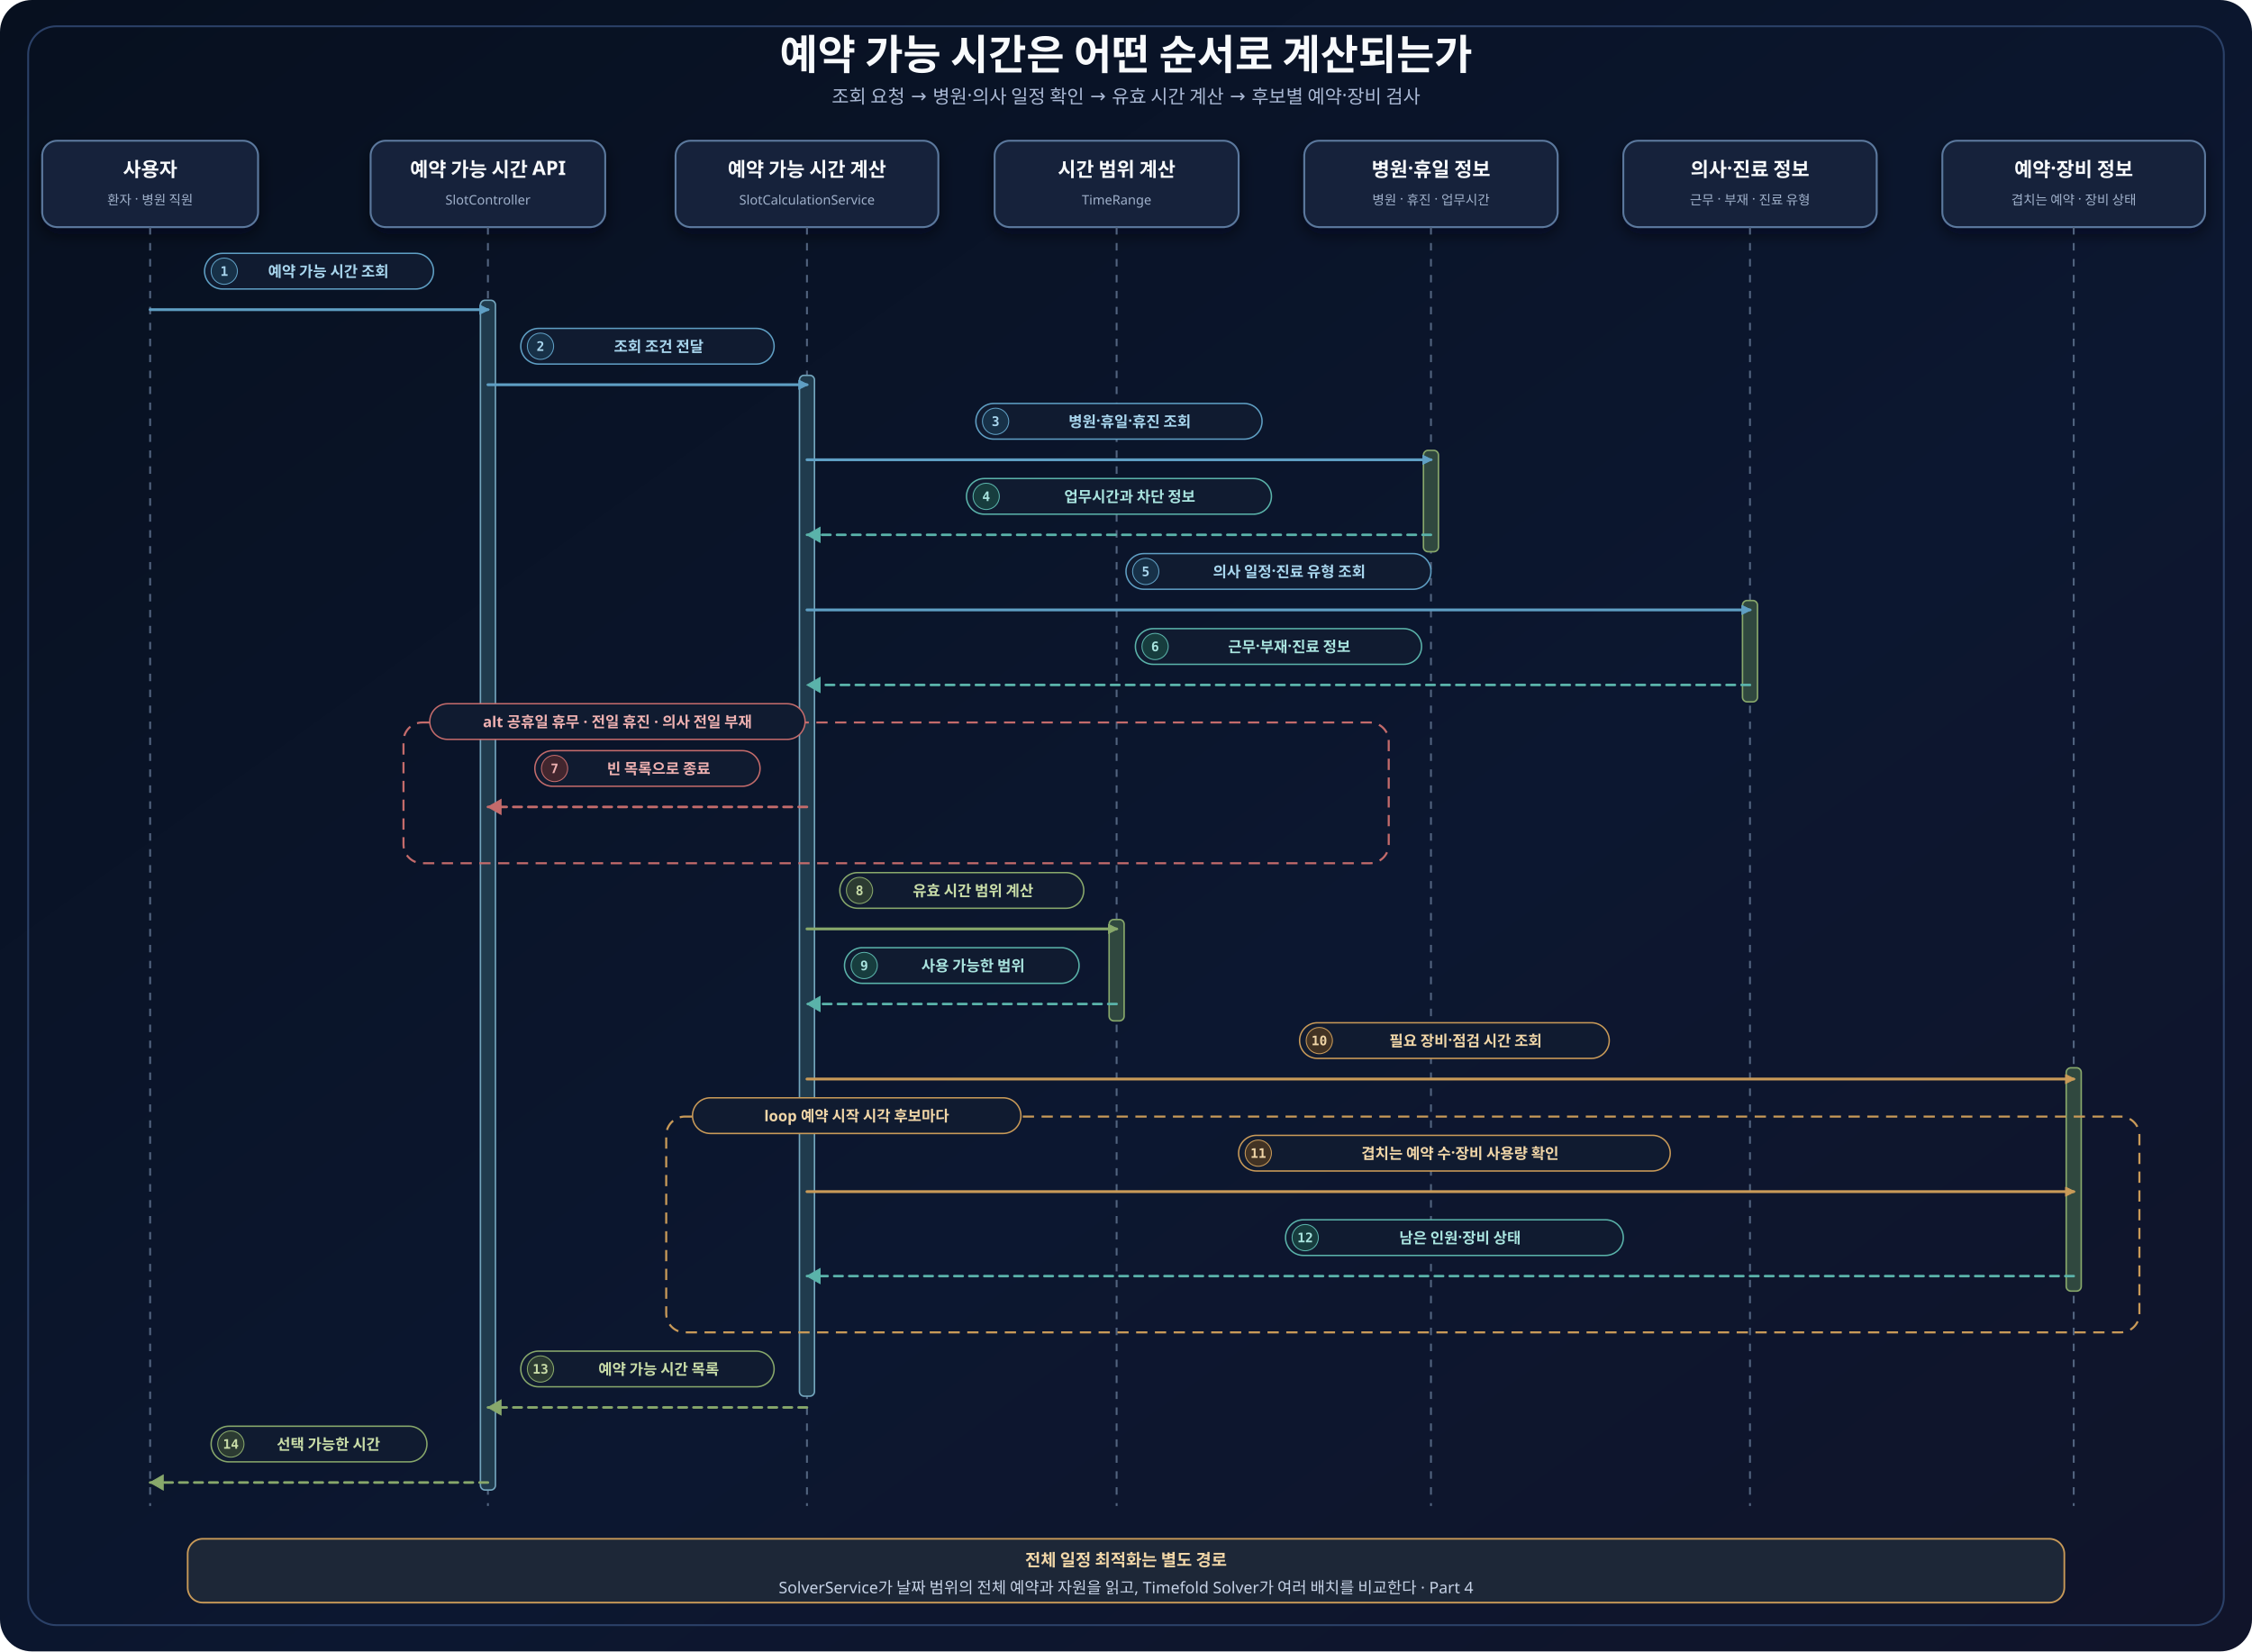
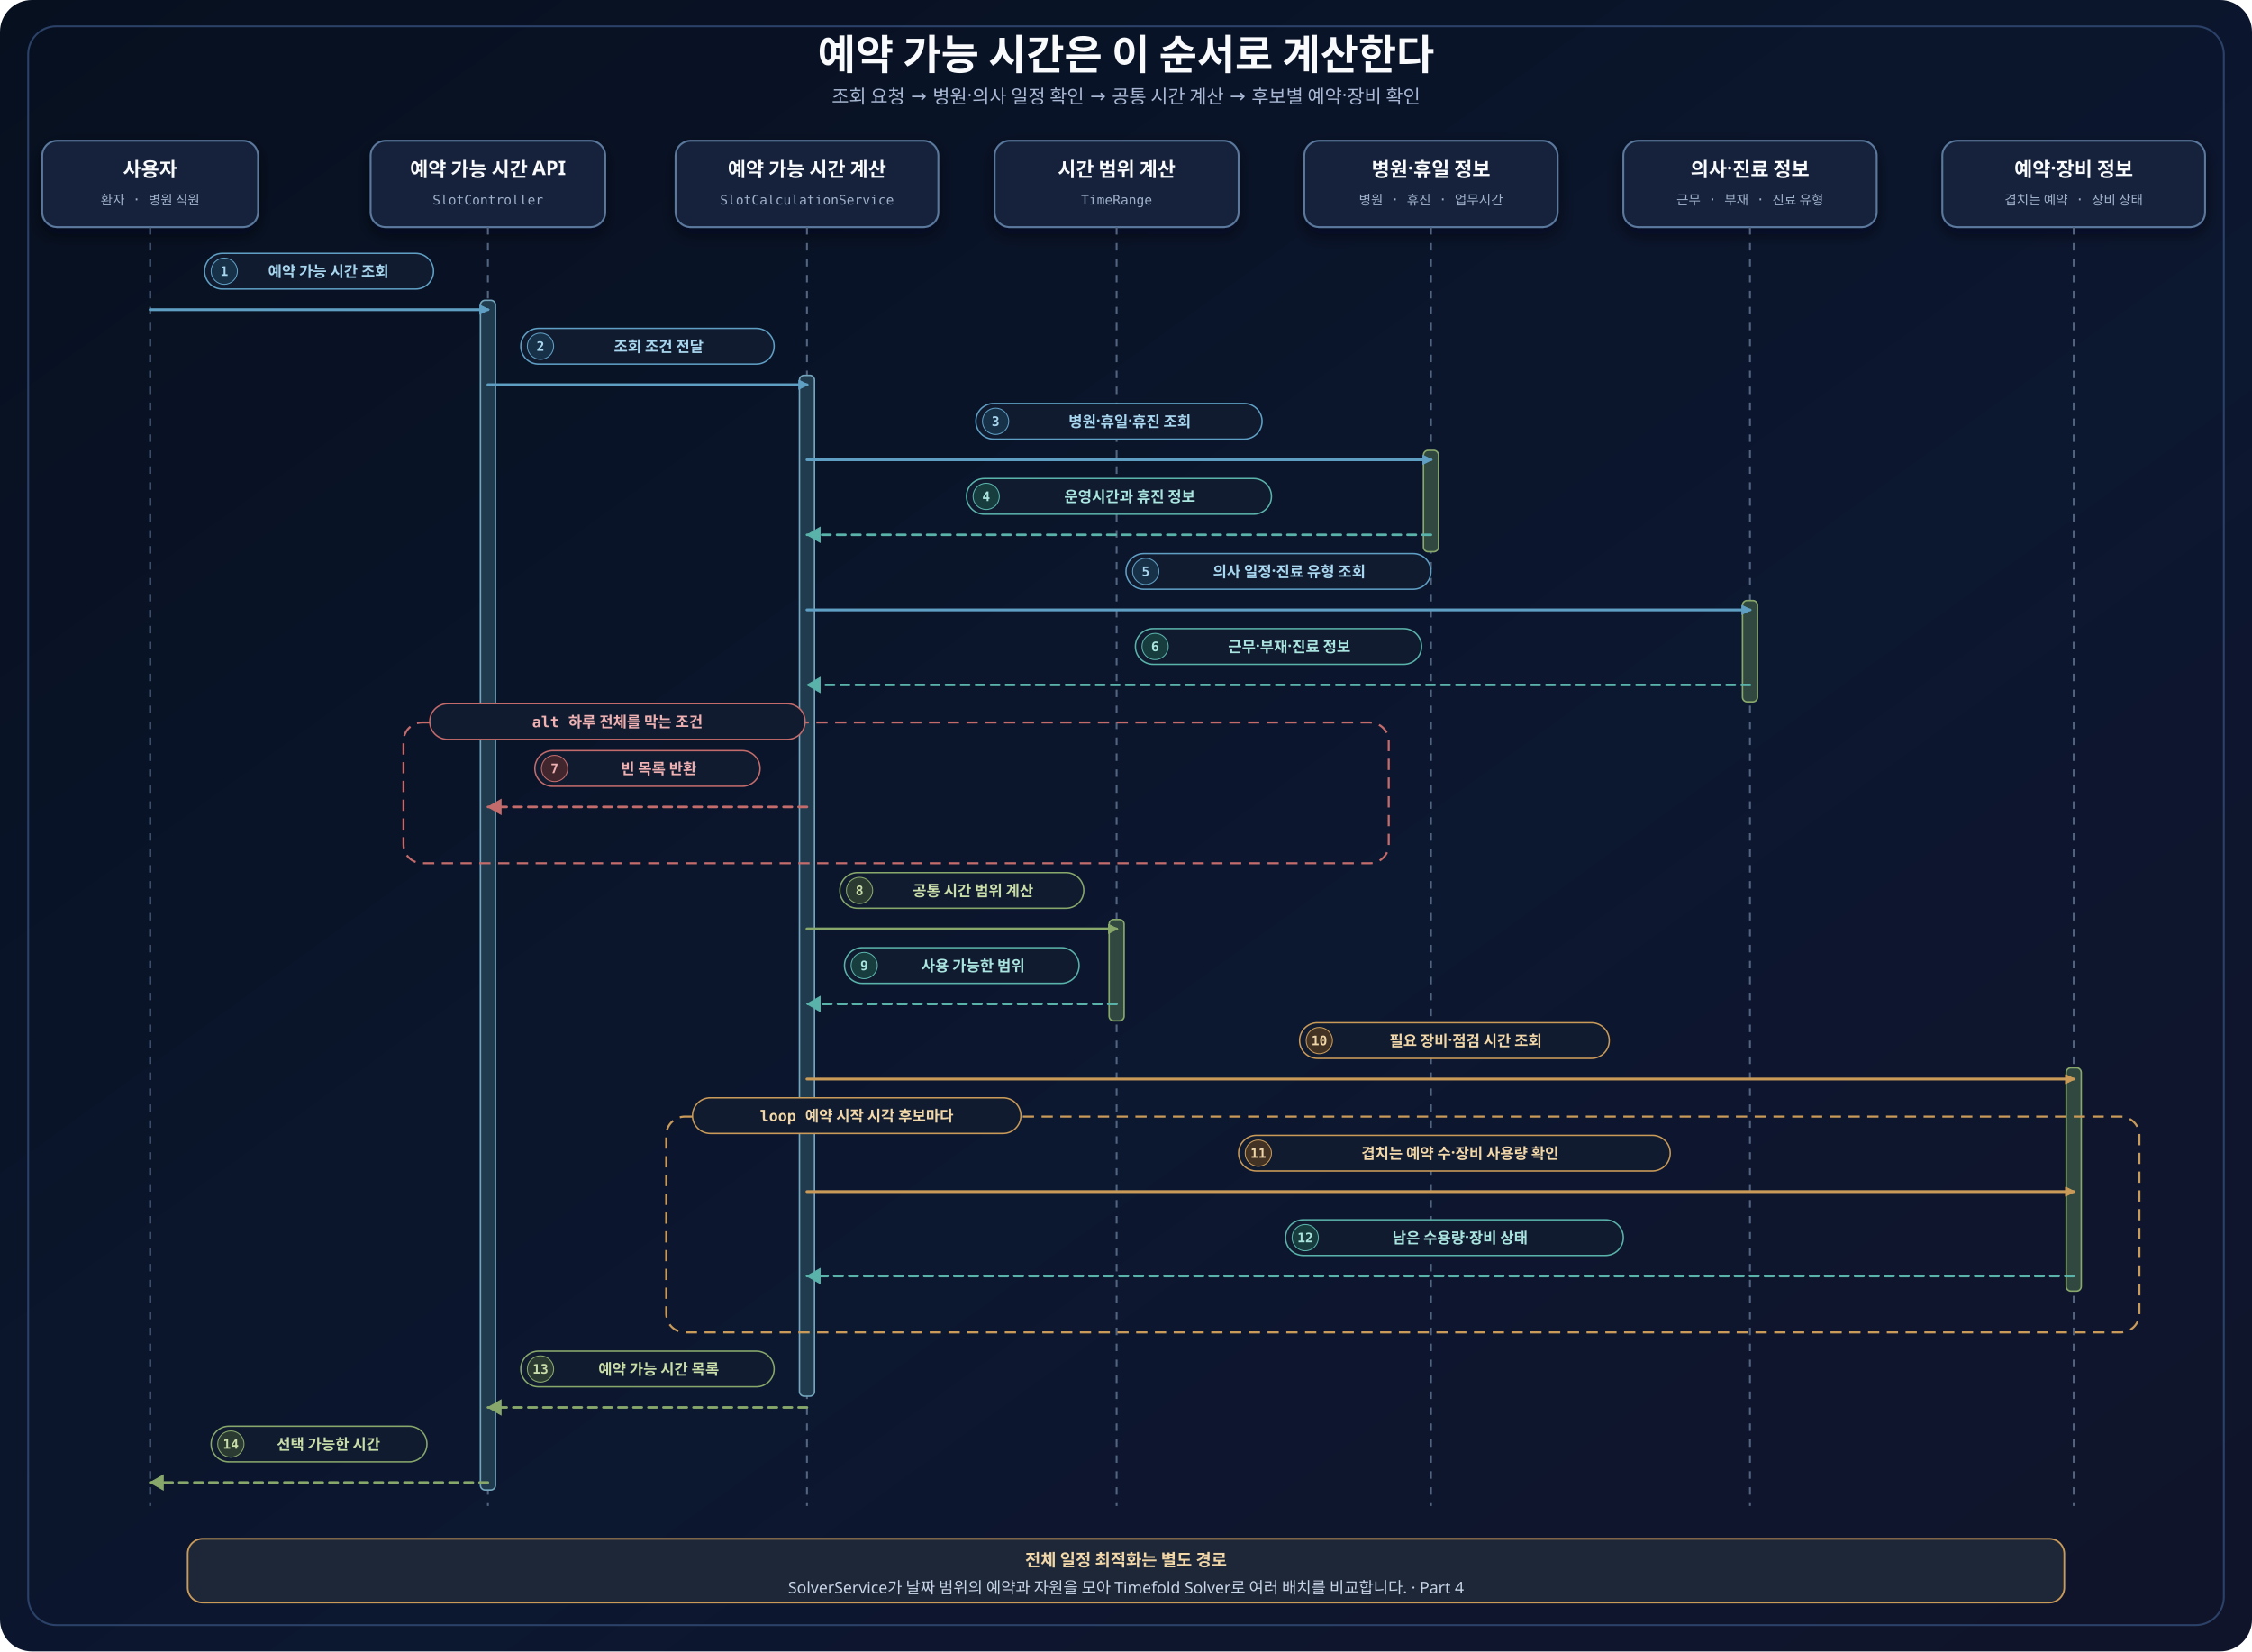
<svg xmlns="http://www.w3.org/2000/svg" width="2400" height="1760" viewBox="0 0 2400 1760" role="img" aria-labelledby="title desc">
  <defs>
    <linearGradient id="canvas" x1="0" y1="0" x2="1" y2="1">
      <stop offset="0" stop-color="#07101f" />
      <stop offset="0.58" stop-color="#0c1730" />
      <stop offset="1" stop-color="#10142a" />
    </linearGradient>
    <filter id="shadow" x="-20%" y="-20%" width="140%" height="150%">
      <feDropShadow dx="0" dy="7" stdDeviation="8" flood-color="#020617" flood-opacity="0.55" />
    </filter>
    <marker id="arrow-blue" markerWidth="16" markerHeight="16" refX="9" refY="5" orient="auto" markerUnits="userSpaceOnUse">
      <path d="M 0 0 L 10 5 L 0 10 Z" fill="#5f9fc4" stroke="#5f9fc4" stroke-dasharray="none" />
    </marker>
    <marker id="arrow-green" markerWidth="16" markerHeight="16" refX="9" refY="5" orient="auto" markerUnits="userSpaceOnUse">
      <path d="M 0 0 L 10 5 L 0 10 Z" fill="#88a86b" stroke="#88a86b" stroke-dasharray="none" />
    </marker>
    <marker id="arrow-amber" markerWidth="16" markerHeight="16" refX="9" refY="5" orient="auto" markerUnits="userSpaceOnUse">
      <path d="M 0 0 L 10 5 L 0 10 Z" fill="#c99a58" stroke="#c99a58" stroke-dasharray="none" />
    </marker>
    <marker id="arrow-red" markerWidth="16" markerHeight="16" refX="9" refY="5" orient="auto" markerUnits="userSpaceOnUse">
      <path d="M 0 0 L 10 5 L 0 10 Z" fill="#c46b6b" stroke="#c46b6b" stroke-dasharray="none" />
    </marker>
    <style>
-       .title { font-family: 'Noto Sans KR', sans-serif; font-size: 44px; font-weight: 700; fill: #f8fafc; }
-       .subtitle { font-family: 'Noto Sans KR', sans-serif; font-size: 20px; fill: #a9b8d4; }
+       .title { font-family: 'goorm Sans', sans-serif; font-size: 44px; font-weight: 700; fill: #f8fafc; }
+       .subtitle { font-family: 'goorm Sans', sans-serif; font-size: 20px; fill: #a9b8d4; }
      .frame { fill: none; stroke: #2b4168; stroke-width: 2; }
      .participantCard { fill: #13233b; stroke: #5b789d; stroke-width: 2; filter: url(#shadow); }
-       .participantTitle { font-family: 'Noto Sans KR', sans-serif; font-size: 21px; font-weight: 700; fill: #f8fafc; }
-       .role { font-family: 'Noto Sans KR', sans-serif; font-size: 14px; fill: #9fb0ca; }
+       .participantTitle { font-family: 'goorm Sans', sans-serif; font-size: 21px; font-weight: 700; fill: #f8fafc; }
+       .role { font-family: 'goorm Sans Code', 'goorm Sans', monospace; font-size: 14px; fill: #9fb0ca; }
      .lifeline { stroke: #52647f; stroke-width: 2; stroke-dasharray: 8 9; }
      .activation { fill: #203b4d; stroke: #73a5bd; stroke-width: 1.6; }
      .activation-green { fill: #30483f; stroke: #88a86b; stroke-width: 1.6; }
      .seq { fill: none; stroke-width: 3; stroke-linecap: round; stroke-linejoin: round; }
      .seqReturn { fill: none; stroke-width: 2.7; stroke-linecap: round; stroke-linejoin: round; stroke-dasharray: 9 7; }
      .labelPill { fill: #101b30; stroke-width: 1.5; }
-       .labelText { font-family: 'Noto Sans KR', sans-serif; font-size: 16px; font-weight: 700; }
-       .badgeText { font-family: 'Comic Mono', monospace; font-size: 14px; font-weight: 700; }
+       .labelText { font-family: 'goorm Sans', sans-serif; font-size: 16px; font-weight: 700; }
+       .badgeText { font-family: 'goorm Sans Code', 'goorm Sans', monospace; font-size: 14px; font-weight: 700; }
      .altBox { fill: none; stroke: #c46b6b; stroke-width: 2.2; stroke-dasharray: 12 8; }
      .loopBox { fill: none; stroke: #c99a58; stroke-width: 2.2; stroke-dasharray: 12 8; }
      .frameLabel { fill: #101b30; stroke-width: 1.5; }
-       .frameText { font-family: 'Noto Sans KR', sans-serif; font-size: 16px; font-weight: 700; }
-       .note { font-family: 'Noto Sans KR', sans-serif; font-size: 17px; fill: #c7d3e7; }
-       .noteStrong { font-family: 'Noto Sans KR', sans-serif; font-size: 18px; font-weight: 700; fill: #f1d6a7; }
+       .frameText { font-family: 'goorm Sans Code', 'goorm Sans', monospace; font-size: 16px; font-weight: 700; }
+       .note { font-family: 'goorm Sans', sans-serif; font-size: 17px; fill: #c7d3e7; }
+       .noteStrong { font-family: 'goorm Sans', sans-serif; font-size: 18px; font-weight: 700; fill: #f1d6a7; }
    </style>
  </defs>
  <rect width="2400" height="1760" rx="34" fill="url(#canvas)" />
  <rect class="frame" x="30" y="28" width="2340" height="1704" rx="30" />
-   <text class="title" x="1200" y="74" text-anchor="middle">예약 가능 시간은 어떤 순서로 계산되는가</text>
-   <text class="subtitle" x="1200" y="110" text-anchor="middle">조회 요청 → 병원·의사 일정 확인 → 유효 시간 계산 → 후보별 예약·장비 검사</text>
+   <text class="title" x="1200" y="74" text-anchor="middle">예약 가능 시간은 이 순서로 계산한다</text>
+   <text class="subtitle" x="1200" y="110" text-anchor="middle">조회 요청 → 병원·의사 일정 확인 → 공통 시간 계산 → 후보별 예약·장비 확인</text>
  <g id="participant-user">
    <rect class="participantCard" x="45" y="150" width="230" height="92" rx="16" />
    <text class="participant participantTitle" x="160" y="188" text-anchor="middle">사용자</text>
    <text class="role" x="160" y="218" text-anchor="middle">환자 · 병원 직원</text>
    <line class="lifeline" x1="160" y1="242" x2="160" y2="1605" />
  </g>
  <g id="participant-api">
    <rect class="participantCard" x="395" y="150" width="250" height="92" rx="16" />
    <text class="participant participantTitle" x="520" y="188" text-anchor="middle">예약 가능 시간 API</text>
    <text class="role" x="520" y="218" text-anchor="middle">SlotController</text>
    <line class="lifeline" x1="520" y1="242" x2="520" y2="1605" />
  </g>
  <g id="participant-service">
    <rect class="participantCard" x="720" y="150" width="280" height="92" rx="16" />
    <text class="participant participantTitle" x="860" y="188" text-anchor="middle">예약 가능 시간 계산</text>
    <text class="role" x="860" y="218" text-anchor="middle">SlotCalculationService</text>
    <line class="lifeline" x1="860" y1="242" x2="860" y2="1605" />
  </g>
  <g id="participant-range">
    <rect class="participantCard" x="1060" y="150" width="260" height="92" rx="16" />
    <text class="participant participantTitle" x="1190" y="188" text-anchor="middle">시간 범위 계산</text>
    <text class="role" x="1190" y="218" text-anchor="middle">TimeRange</text>
    <line class="lifeline" x1="1190" y1="242" x2="1190" y2="1605" />
  </g>
  <g id="participant-clinic">
    <rect class="participantCard" x="1390" y="150" width="270" height="92" rx="16" />
    <text class="participant participantTitle" x="1525" y="188" text-anchor="middle">병원·휴일 정보</text>
    <text class="role" x="1525" y="218" text-anchor="middle">병원 · 휴진 · 업무시간</text>
    <line class="lifeline" x1="1525" y1="242" x2="1525" y2="1605" />
  </g>
  <g id="participant-doctor">
    <rect class="participantCard" x="1730" y="150" width="270" height="92" rx="16" />
    <text class="participant participantTitle" x="1865" y="188" text-anchor="middle">의사·진료 정보</text>
    <text class="role" x="1865" y="218" text-anchor="middle">근무 · 부재 · 진료 유형</text>
    <line class="lifeline" x1="1865" y1="242" x2="1865" y2="1605" />
  </g>
  <g id="participant-resource">
    <rect class="participantCard" x="2070" y="150" width="280" height="92" rx="16" />
    <text class="participant participantTitle" x="2210" y="188" text-anchor="middle">예약·장비 정보</text>
    <text class="role" x="2210" y="218" text-anchor="middle">겹치는 예약 · 장비 상태</text>
    <line class="lifeline" x1="2210" y1="242" x2="2210" y2="1605" />
  </g>
  <rect class="activation" x="512" y="320" width="16" height="1268" rx="5" />
  <rect class="activation" x="852" y="400" width="16" height="1088" rx="5" />
  <rect class="activation-green" x="1517" y="480" width="16" height="108" rx="5" />
  <rect class="activation-green" x="1857" y="640" width="16" height="108" rx="5" />
  <rect class="activation-green" x="1182" y="980" width="16" height="108" rx="5" />
  <rect class="activation-green" x="2202" y="1138" width="16" height="238" rx="5" />
  <g id="m1">
    <rect class="labelPill" x="218" y="270" width="244" height="38" rx="19" stroke="#5f9fc4" />
    <circle cx="239" cy="289" r="14" fill="#173148" stroke="#5f9fc4" />
    <text class="badgeText" x="239" y="294" text-anchor="middle" fill="#a8d6ee">1</text>
    <text class="labelText" x="350" y="295" text-anchor="middle" fill="#a8d6ee">예약 가능 시간 조회</text>
    <path class="seq" d="M 160 330 H 520" stroke="#5f9fc4" marker-end="url(#arrow-blue)" />
  </g>
  <g id="m2">
    <rect class="labelPill" x="555" y="350" width="270" height="38" rx="19" stroke="#5f9fc4" />
    <circle cx="576" cy="369" r="14" fill="#173148" stroke="#5f9fc4" />
    <text class="badgeText" x="576" y="374" text-anchor="middle" fill="#a8d6ee">2</text>
    <text class="labelText" x="702" y="375" text-anchor="middle" fill="#a8d6ee">조회 조건 전달</text>
    <path class="seq" d="M 520 410 H 860" stroke="#5f9fc4" marker-end="url(#arrow-blue)" />
  </g>
  <g id="m3">
    <rect class="labelPill" x="1040" y="430" width="305" height="38" rx="19" stroke="#5f9fc4" />
    <circle cx="1061" cy="449" r="14" fill="#173148" stroke="#5f9fc4" />
    <text class="badgeText" x="1061" y="454" text-anchor="middle" fill="#a8d6ee">3</text>
    <text class="labelText" x="1204" y="455" text-anchor="middle" fill="#a8d6ee">병원·휴일·휴진 조회</text>
    <path class="seq" d="M 860 490 H 1525" stroke="#5f9fc4" marker-end="url(#arrow-blue)" />
  </g>
  <g id="m4">
    <rect class="labelPill" x="1030" y="510" width="325" height="38" rx="19" stroke="#5ab3aa" />
    <circle cx="1051" cy="529" r="14" fill="#173d3e" stroke="#5ab3aa" />
    <text class="badgeText" x="1051" y="534" text-anchor="middle" fill="#a9e4df">4</text>
-     <text class="labelText" x="1204" y="535" text-anchor="middle" fill="#a9e4df">업무시간과 차단 정보</text>
+     <text class="labelText" x="1204" y="535" text-anchor="middle" fill="#a9e4df">운영시간과 휴진 정보</text>
    <path class="seqReturn" d="M 1525 570 H 860" stroke="#5ab3aa" />
    <polygon points="874,562 860,570 874,578" fill="#5ab3aa" stroke="#5ab3aa" stroke-dasharray="none" data-direct-solid-head="true" />
  </g>
  <g id="m5">
    <rect class="labelPill" x="1200" y="590" width="325" height="38" rx="19" stroke="#5f9fc4" />
    <circle cx="1221" cy="609" r="14" fill="#173148" stroke="#5f9fc4" />
    <text class="badgeText" x="1221" y="614" text-anchor="middle" fill="#a8d6ee">5</text>
    <text class="labelText" x="1374" y="615" text-anchor="middle" fill="#a8d6ee">의사 일정·진료 유형 조회</text>
    <path class="seq" d="M 860 650 H 1865" stroke="#5f9fc4" marker-end="url(#arrow-blue)" />
  </g>
  <g id="m6">
    <rect class="labelPill" x="1210" y="670" width="305" height="38" rx="19" stroke="#5ab3aa" />
    <circle cx="1231" cy="689" r="14" fill="#173d3e" stroke="#5ab3aa" />
    <text class="badgeText" x="1231" y="694" text-anchor="middle" fill="#a9e4df">6</text>
    <text class="labelText" x="1374" y="695" text-anchor="middle" fill="#a9e4df">근무·부재·진료 정보</text>
    <path class="seqReturn" d="M 1865 730 H 860" stroke="#5ab3aa" />
    <polygon points="874,722 860,730 874,738" fill="#5ab3aa" stroke="#5ab3aa" stroke-dasharray="none" data-direct-solid-head="true" />
  </g>
  <g id="alt-whole-day-blocked">
    <rect class="altBox" x="430" y="770" width="1050" height="150" rx="20" />
    <rect class="frameLabel" x="458" y="750" width="400" height="38" rx="19" stroke="#c46b6b" />
-     <text class="frameText" x="658" y="775" text-anchor="middle" fill="#efb1b1">alt 공휴일 휴무 · 전일 휴진 · 의사 전일 부재</text>
+     <text class="frameText" x="658" y="775" text-anchor="middle" fill="#efb1b1">alt 하루 전체를 막는 조건</text>
  </g>
  <g id="m7">
    <rect class="labelPill" x="570" y="800" width="240" height="38" rx="19" stroke="#c46b6b" />
    <circle cx="591" cy="819" r="14" fill="#42262e" stroke="#c46b6b" />
    <text class="badgeText" x="591" y="824" text-anchor="middle" fill="#efb1b1">7</text>
-     <text class="labelText" x="702" y="825" text-anchor="middle" fill="#efb1b1">빈 목록으로 종료</text>
+     <text class="labelText" x="702" y="825" text-anchor="middle" fill="#efb1b1">빈 목록 반환</text>
    <path class="seqReturn" d="M 860 860 H 520" stroke="#c46b6b" />
    <polygon points="534,852 520,860 534,868" fill="#c46b6b" stroke="#c46b6b" stroke-dasharray="none" data-direct-solid-head="true" />
  </g>
  <g id="m8">
    <rect class="labelPill" x="895" y="930" width="260" height="38" rx="19" stroke="#88a86b" />
    <circle cx="916" cy="949" r="14" fill="#2c3b32" stroke="#88a86b" />
    <text class="badgeText" x="916" y="954" text-anchor="middle" fill="#c9dda8">8</text>
-     <text class="labelText" x="1037" y="955" text-anchor="middle" fill="#c9dda8">유효 시간 범위 계산</text>
+     <text class="labelText" x="1037" y="955" text-anchor="middle" fill="#c9dda8">공통 시간 범위 계산</text>
    <path class="seq" d="M 860 990 H 1190" stroke="#88a86b" marker-end="url(#arrow-green)" />
  </g>
  <g id="m9">
    <rect class="labelPill" x="900" y="1010" width="250" height="38" rx="19" stroke="#5ab3aa" />
    <circle cx="921" cy="1029" r="14" fill="#173d3e" stroke="#5ab3aa" />
    <text class="badgeText" x="921" y="1034" text-anchor="middle" fill="#a9e4df">9</text>
    <text class="labelText" x="1037" y="1035" text-anchor="middle" fill="#a9e4df">사용 가능한 범위</text>
    <path class="seqReturn" d="M 1190 1070 H 860" stroke="#5ab3aa" />
    <polygon points="874,1062 860,1070 874,1078" fill="#5ab3aa" stroke="#5ab3aa" stroke-dasharray="none" data-direct-solid-head="true" />
  </g>
  <g id="m10">
    <rect class="labelPill" x="1385" y="1090" width="330" height="38" rx="19" stroke="#c99a58" />
    <circle cx="1406" cy="1109" r="14" fill="#423324" stroke="#c99a58" />
    <text class="badgeText" x="1406" y="1114" text-anchor="middle" fill="#f1d6a7">10</text>
    <text class="labelText" x="1562" y="1115" text-anchor="middle" fill="#f1d6a7">필요 장비·점검 시간 조회</text>
    <path class="seq" d="M 860 1150 H 2210" stroke="#c99a58" marker-end="url(#arrow-amber)" />
  </g>
  <g id="loop-candidates">
    <rect class="loopBox" x="710" y="1190" width="1570" height="230" rx="20" />
    <rect class="frameLabel" x="738" y="1170" width="350" height="38" rx="19" stroke="#c99a58" />
    <text class="frameText" x="913" y="1195" text-anchor="middle" fill="#f1d6a7">loop 예약 시작 시각 후보마다</text>
  </g>
  <g id="m11">
    <rect class="labelPill" x="1320" y="1210" width="460" height="38" rx="19" stroke="#c99a58" />
    <circle cx="1341" cy="1229" r="14" fill="#423324" stroke="#c99a58" />
    <text class="badgeText" x="1341" y="1234" text-anchor="middle" fill="#f1d6a7">11</text>
    <text class="labelText" x="1556" y="1235" text-anchor="middle" fill="#f1d6a7">겹치는 예약 수·장비 사용량 확인</text>
    <path class="seq" d="M 860 1270 H 2210" stroke="#c99a58" marker-end="url(#arrow-amber)" />
  </g>
  <g id="m12">
    <rect class="labelPill" x="1370" y="1300" width="360" height="38" rx="19" stroke="#5ab3aa" />
    <circle cx="1391" cy="1319" r="14" fill="#173d3e" stroke="#5ab3aa" />
    <text class="badgeText" x="1391" y="1324" text-anchor="middle" fill="#a9e4df">12</text>
-     <text class="labelText" x="1556" y="1325" text-anchor="middle" fill="#a9e4df">남은 인원·장비 상태</text>
+     <text class="labelText" x="1556" y="1325" text-anchor="middle" fill="#a9e4df">남은 수용량·장비 상태</text>
    <path class="seqReturn" d="M 2210 1360 H 860" stroke="#5ab3aa" />
    <polygon points="874,1352 860,1360 874,1368" fill="#5ab3aa" stroke="#5ab3aa" stroke-dasharray="none" data-direct-solid-head="true" />
  </g>
  <g id="m13">
    <rect class="labelPill" x="555" y="1440" width="270" height="38" rx="19" stroke="#88a86b" />
    <circle cx="576" cy="1459" r="14" fill="#2c3b32" stroke="#88a86b" />
    <text class="badgeText" x="576" y="1464" text-anchor="middle" fill="#c9dda8">13</text>
    <text class="labelText" x="702" y="1465" text-anchor="middle" fill="#c9dda8">예약 가능 시간 목록</text>
    <path class="seqReturn" d="M 860 1500 H 520" stroke="#88a86b" />
    <polygon points="534,1492 520,1500 534,1508" fill="#88a86b" stroke="#88a86b" stroke-dasharray="none" data-direct-solid-head="true" />
  </g>
  <g id="m14">
    <rect class="labelPill" x="225" y="1520" width="230" height="38" rx="19" stroke="#88a86b" />
    <circle cx="246" cy="1539" r="14" fill="#2c3b32" stroke="#88a86b" />
    <text class="badgeText" x="246" y="1544" text-anchor="middle" fill="#c9dda8">14</text>
    <text class="labelText" x="350" y="1545" text-anchor="middle" fill="#c9dda8">선택 가능한 시간</text>
    <path class="seqReturn" d="M 520 1580 H 160" stroke="#88a86b" />
    <polygon points="174,1572 160,1580 174,1588" fill="#88a86b" stroke="#88a86b" stroke-dasharray="none" data-direct-solid-head="true" />
  </g>
  <g id="solver-boundary">
    <rect x="200" y="1640" width="2000" height="68" rx="16" fill="#1d2737" stroke="#c99a58" stroke-width="1.8" />
    <text class="noteStrong" x="1200" y="1669" text-anchor="middle">전체 일정 최적화는 별도 경로</text>
-     <text class="note" x="1200" y="1698" text-anchor="middle">SolverService가 날짜 범위의 전체 예약과 자원을 읽고, Timefold Solver가 여러 배치를 비교한다 · Part 4</text>
+     <text class="note" x="1200" y="1698" text-anchor="middle">SolverService가 날짜 범위의 예약과 자원을 모아 Timefold Solver로 여러 배치를 비교합니다. · Part 4</text>
  </g>
</svg>
